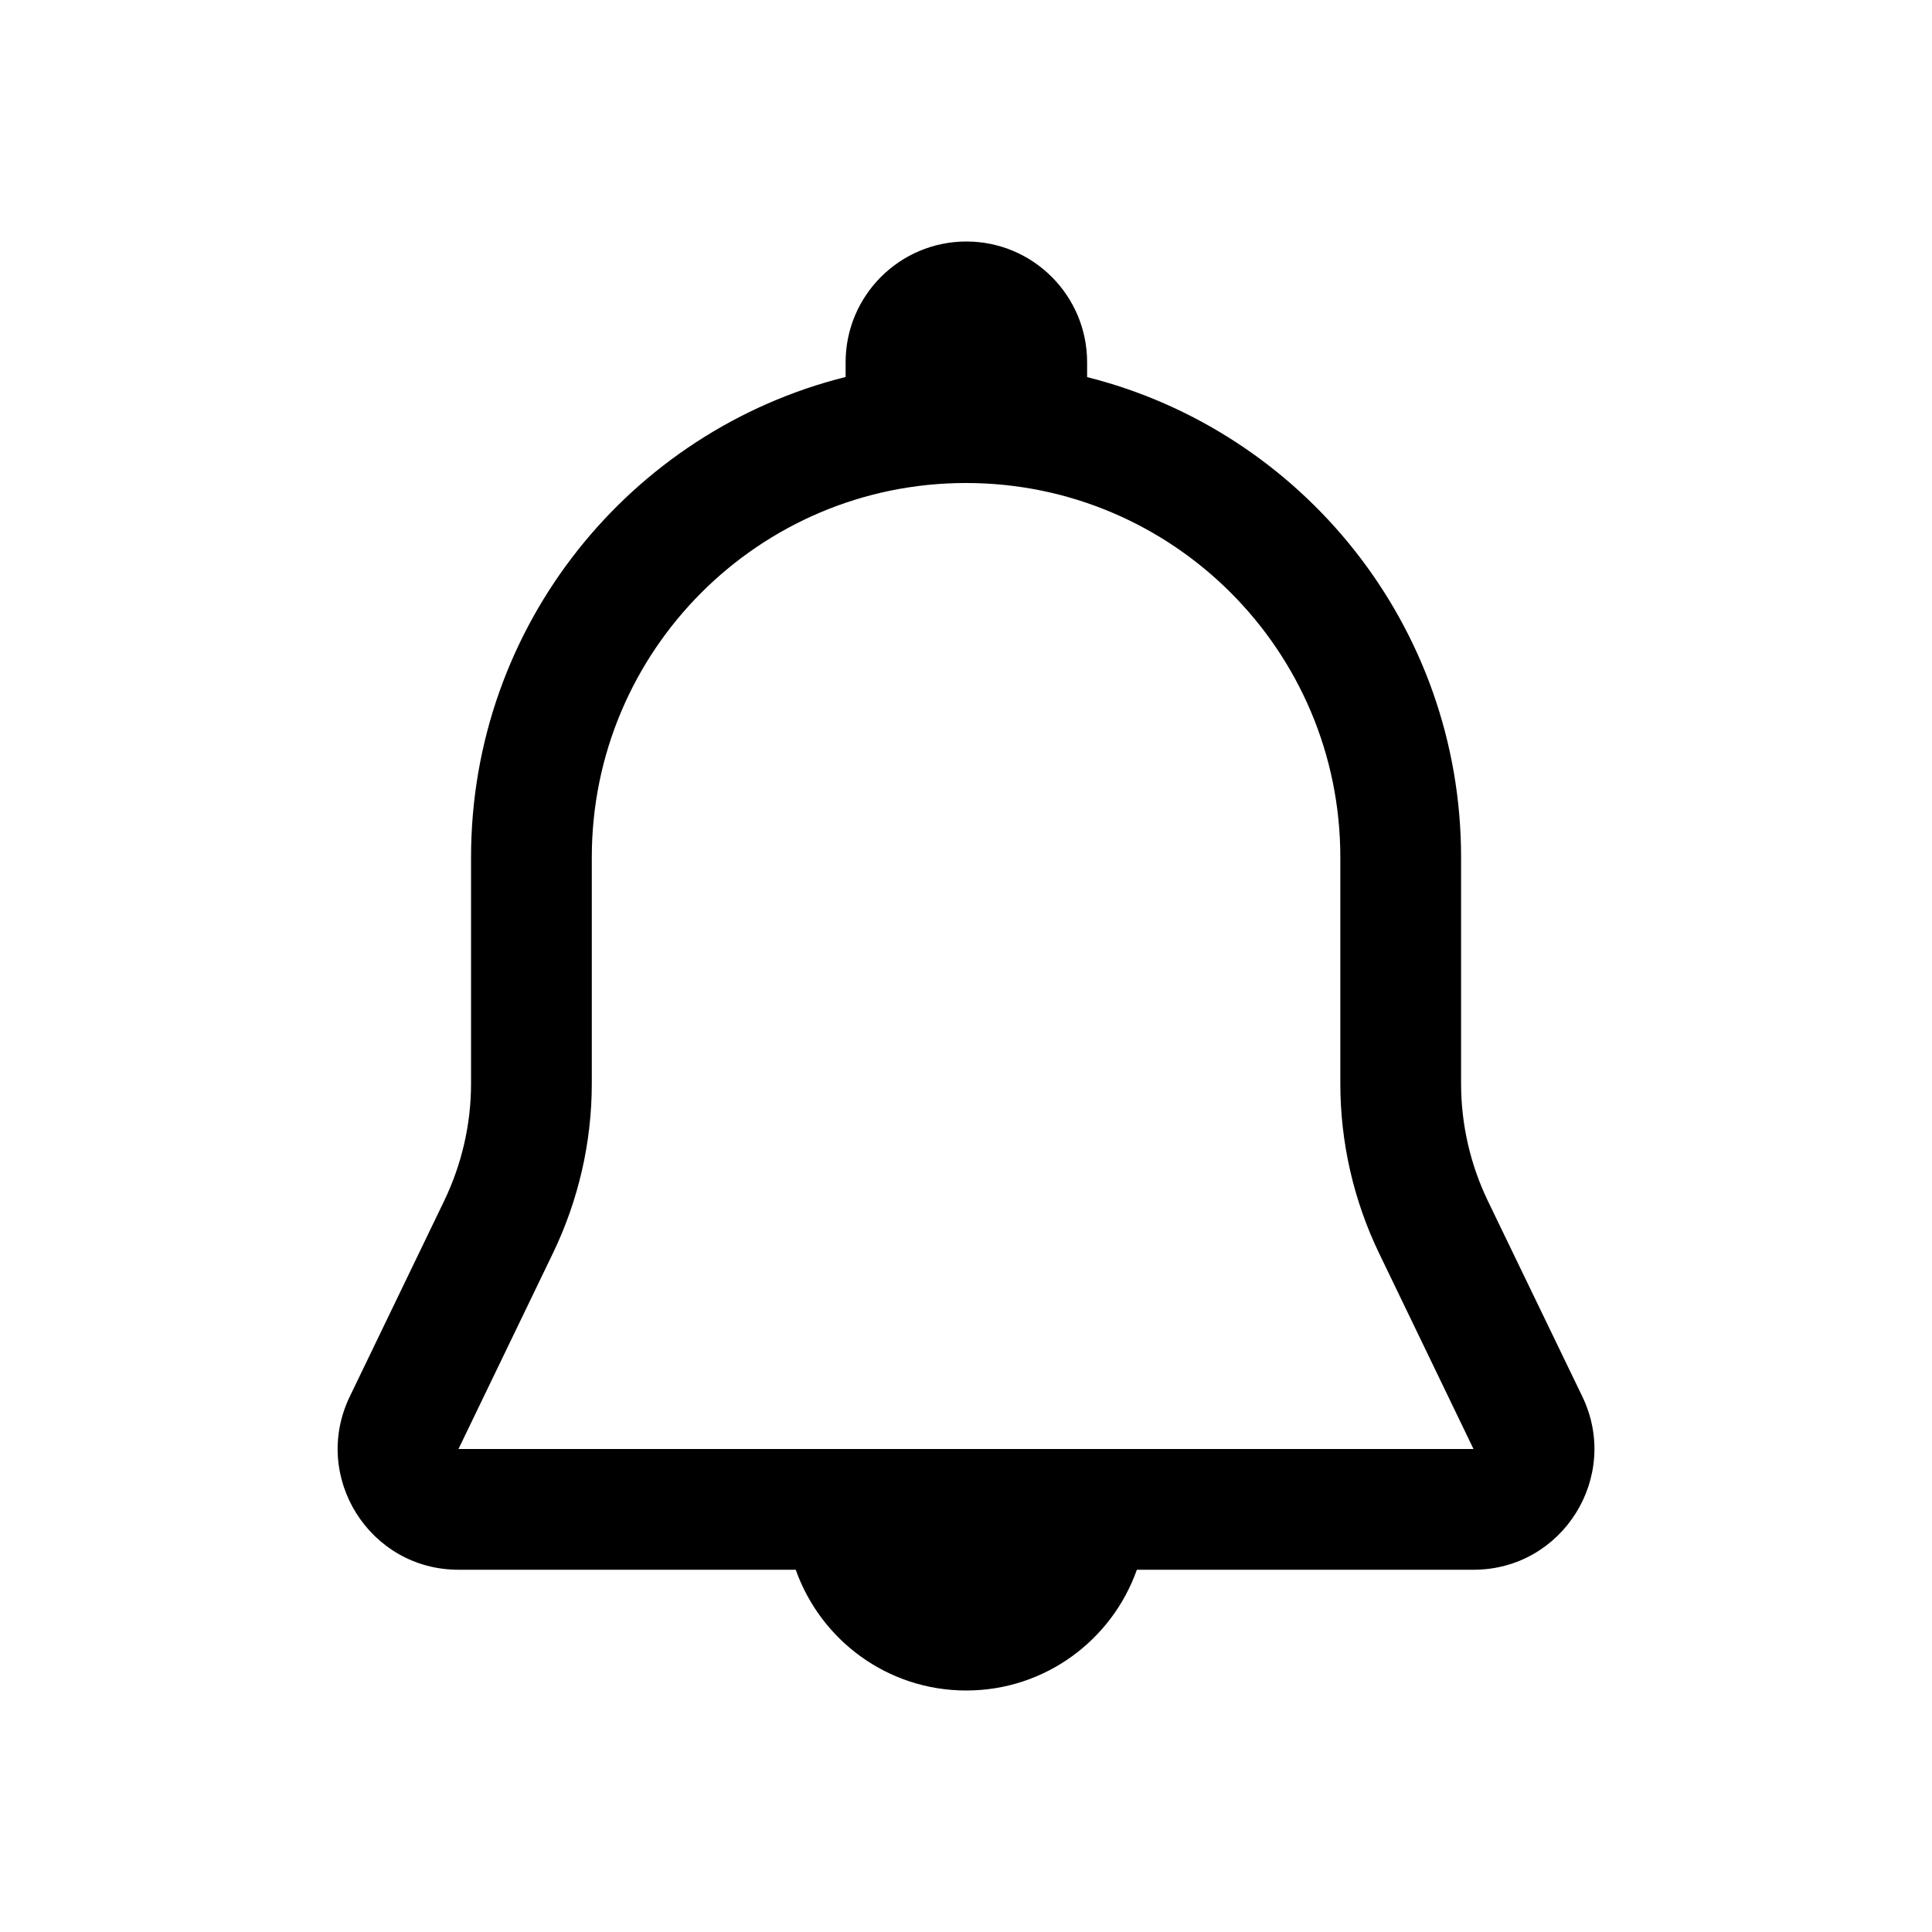
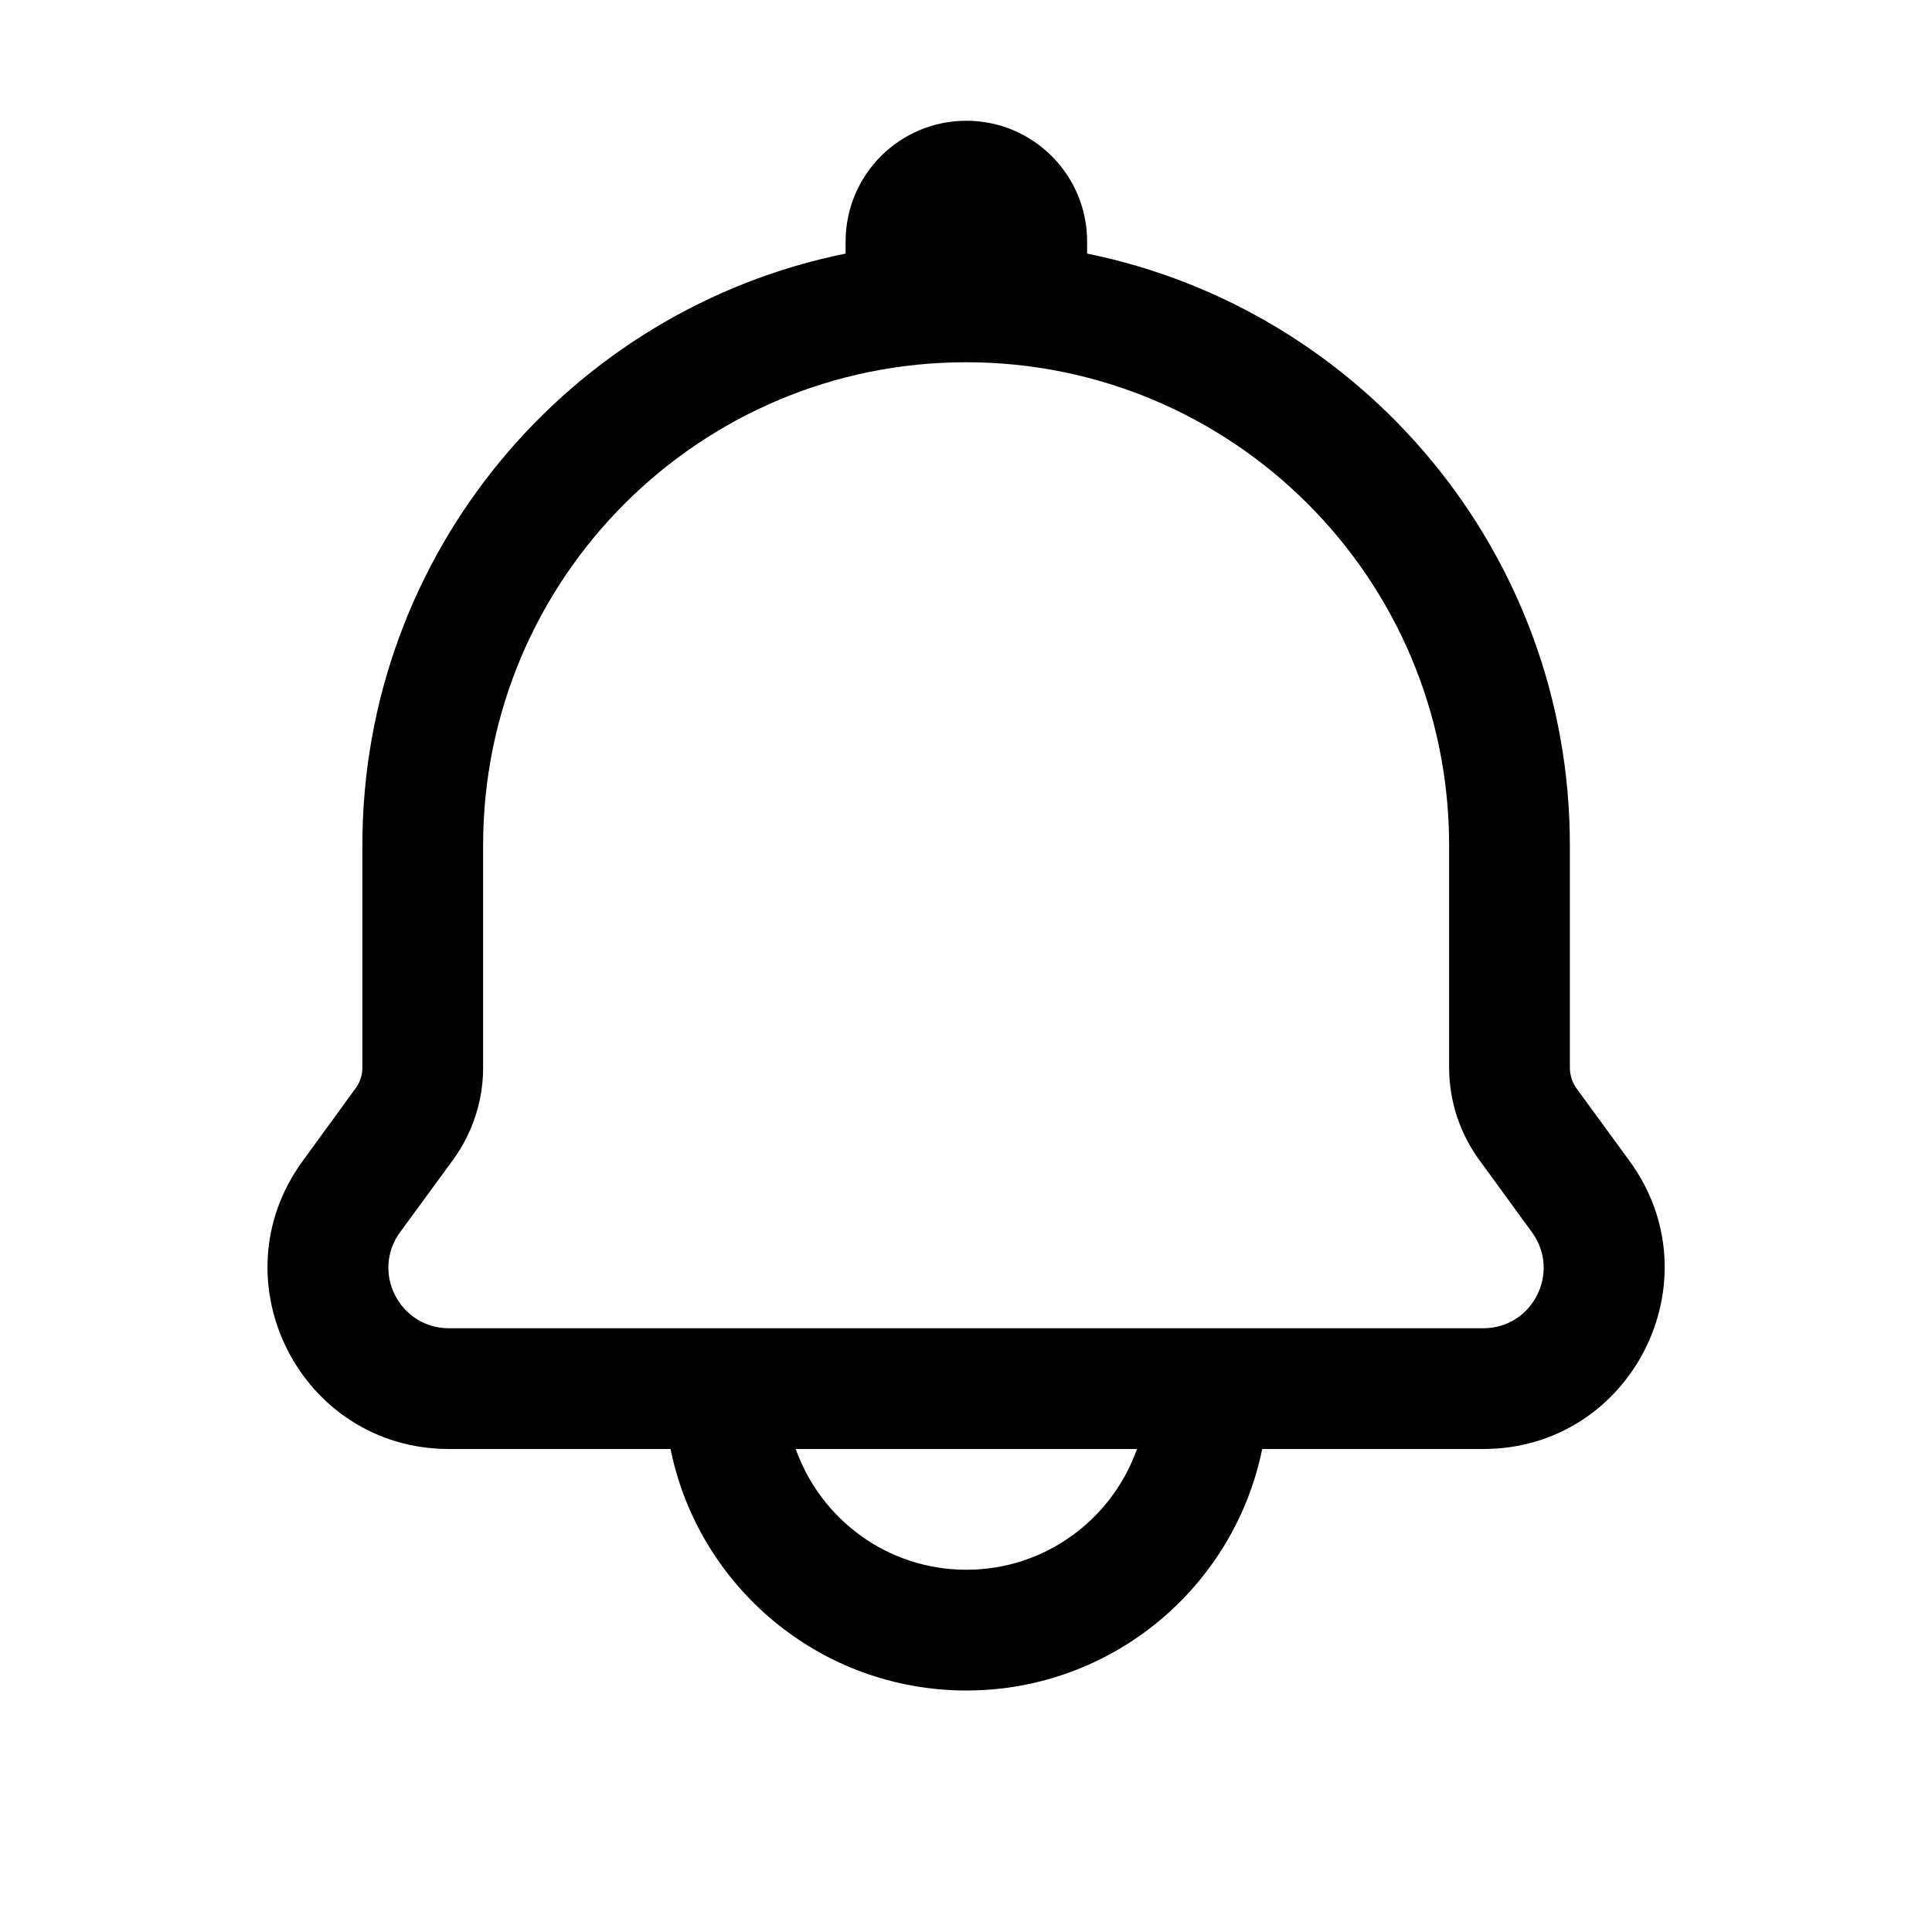
<svg xmlns="http://www.w3.org/2000/svg" width="16" height="16" viewBox="0 0 16 16" fill="none">
-   <path d="M8.003 2C8.555 2 9.003 2.448 9.003 3V3.123C10.782 3.57 12.1 5.181 12.1 7.1V8.974C12.1 9.31 12.176 9.643 12.322 9.946L13.104 11.565C13.424 12.229 12.941 13 12.203 13H9.415C9.209 13.582 8.655 14 8.002 14C7.349 14 6.796 13.582 6.59 13H3.797C3.06 13 2.576 12.229 2.897 11.565L3.678 9.946C3.824 9.643 3.901 9.31 3.901 8.974V7.1C3.901 5.179 5.221 3.567 7.003 3.122V3C7.003 2.448 7.451 2 8.003 2ZM8 4C6.288 4 4.901 5.388 4.901 7.1V8.974C4.901 9.461 4.79 9.942 4.578 10.381L3.797 12H12.203L11.422 10.381C11.21 9.942 11.1 9.461 11.1 8.974V7.1C11.1 5.388 9.712 4 8 4Z" fill="black" style="fill:black;fill-opacity:1;" />
+   <path d="M8.003 1C8.555 1 9.003 1.448 9.003 2V2.1C11.284 2.564 13.001 4.582 13.001 7V8.842C13.001 8.904 13.021 8.965 13.057 9.015L13.496 9.616C14.218 10.607 13.51 12 12.284 12H10.453C10.221 13.141 9.212 14 8.003 14C6.793 14 5.784 13.141 5.553 12H3.718C2.491 12 1.783 10.607 2.506 9.616L2.944 9.014C2.981 8.964 3.001 8.904 3.001 8.842V7C3.001 4.58 4.72 2.562 7.003 2.1V2C7.003 1.448 7.45 1 8.003 1ZM6.59 12C6.796 12.582 7.35 13 8.003 13C8.656 13 9.21 12.582 9.416 12H6.59ZM8.001 3C5.792 3 4.001 4.791 4.001 7V8.842C4.001 9.116 3.914 9.382 3.753 9.604L3.313 10.205C3.072 10.536 3.309 11 3.718 11H12.284C12.693 11 12.928 10.535 12.687 10.205L12.249 9.604C12.088 9.382 12.001 9.115 12.001 8.842V7C12.001 4.791 10.21 3 8.001 3Z" fill="black" style="fill:black;fill-opacity:1;" />
</svg>
